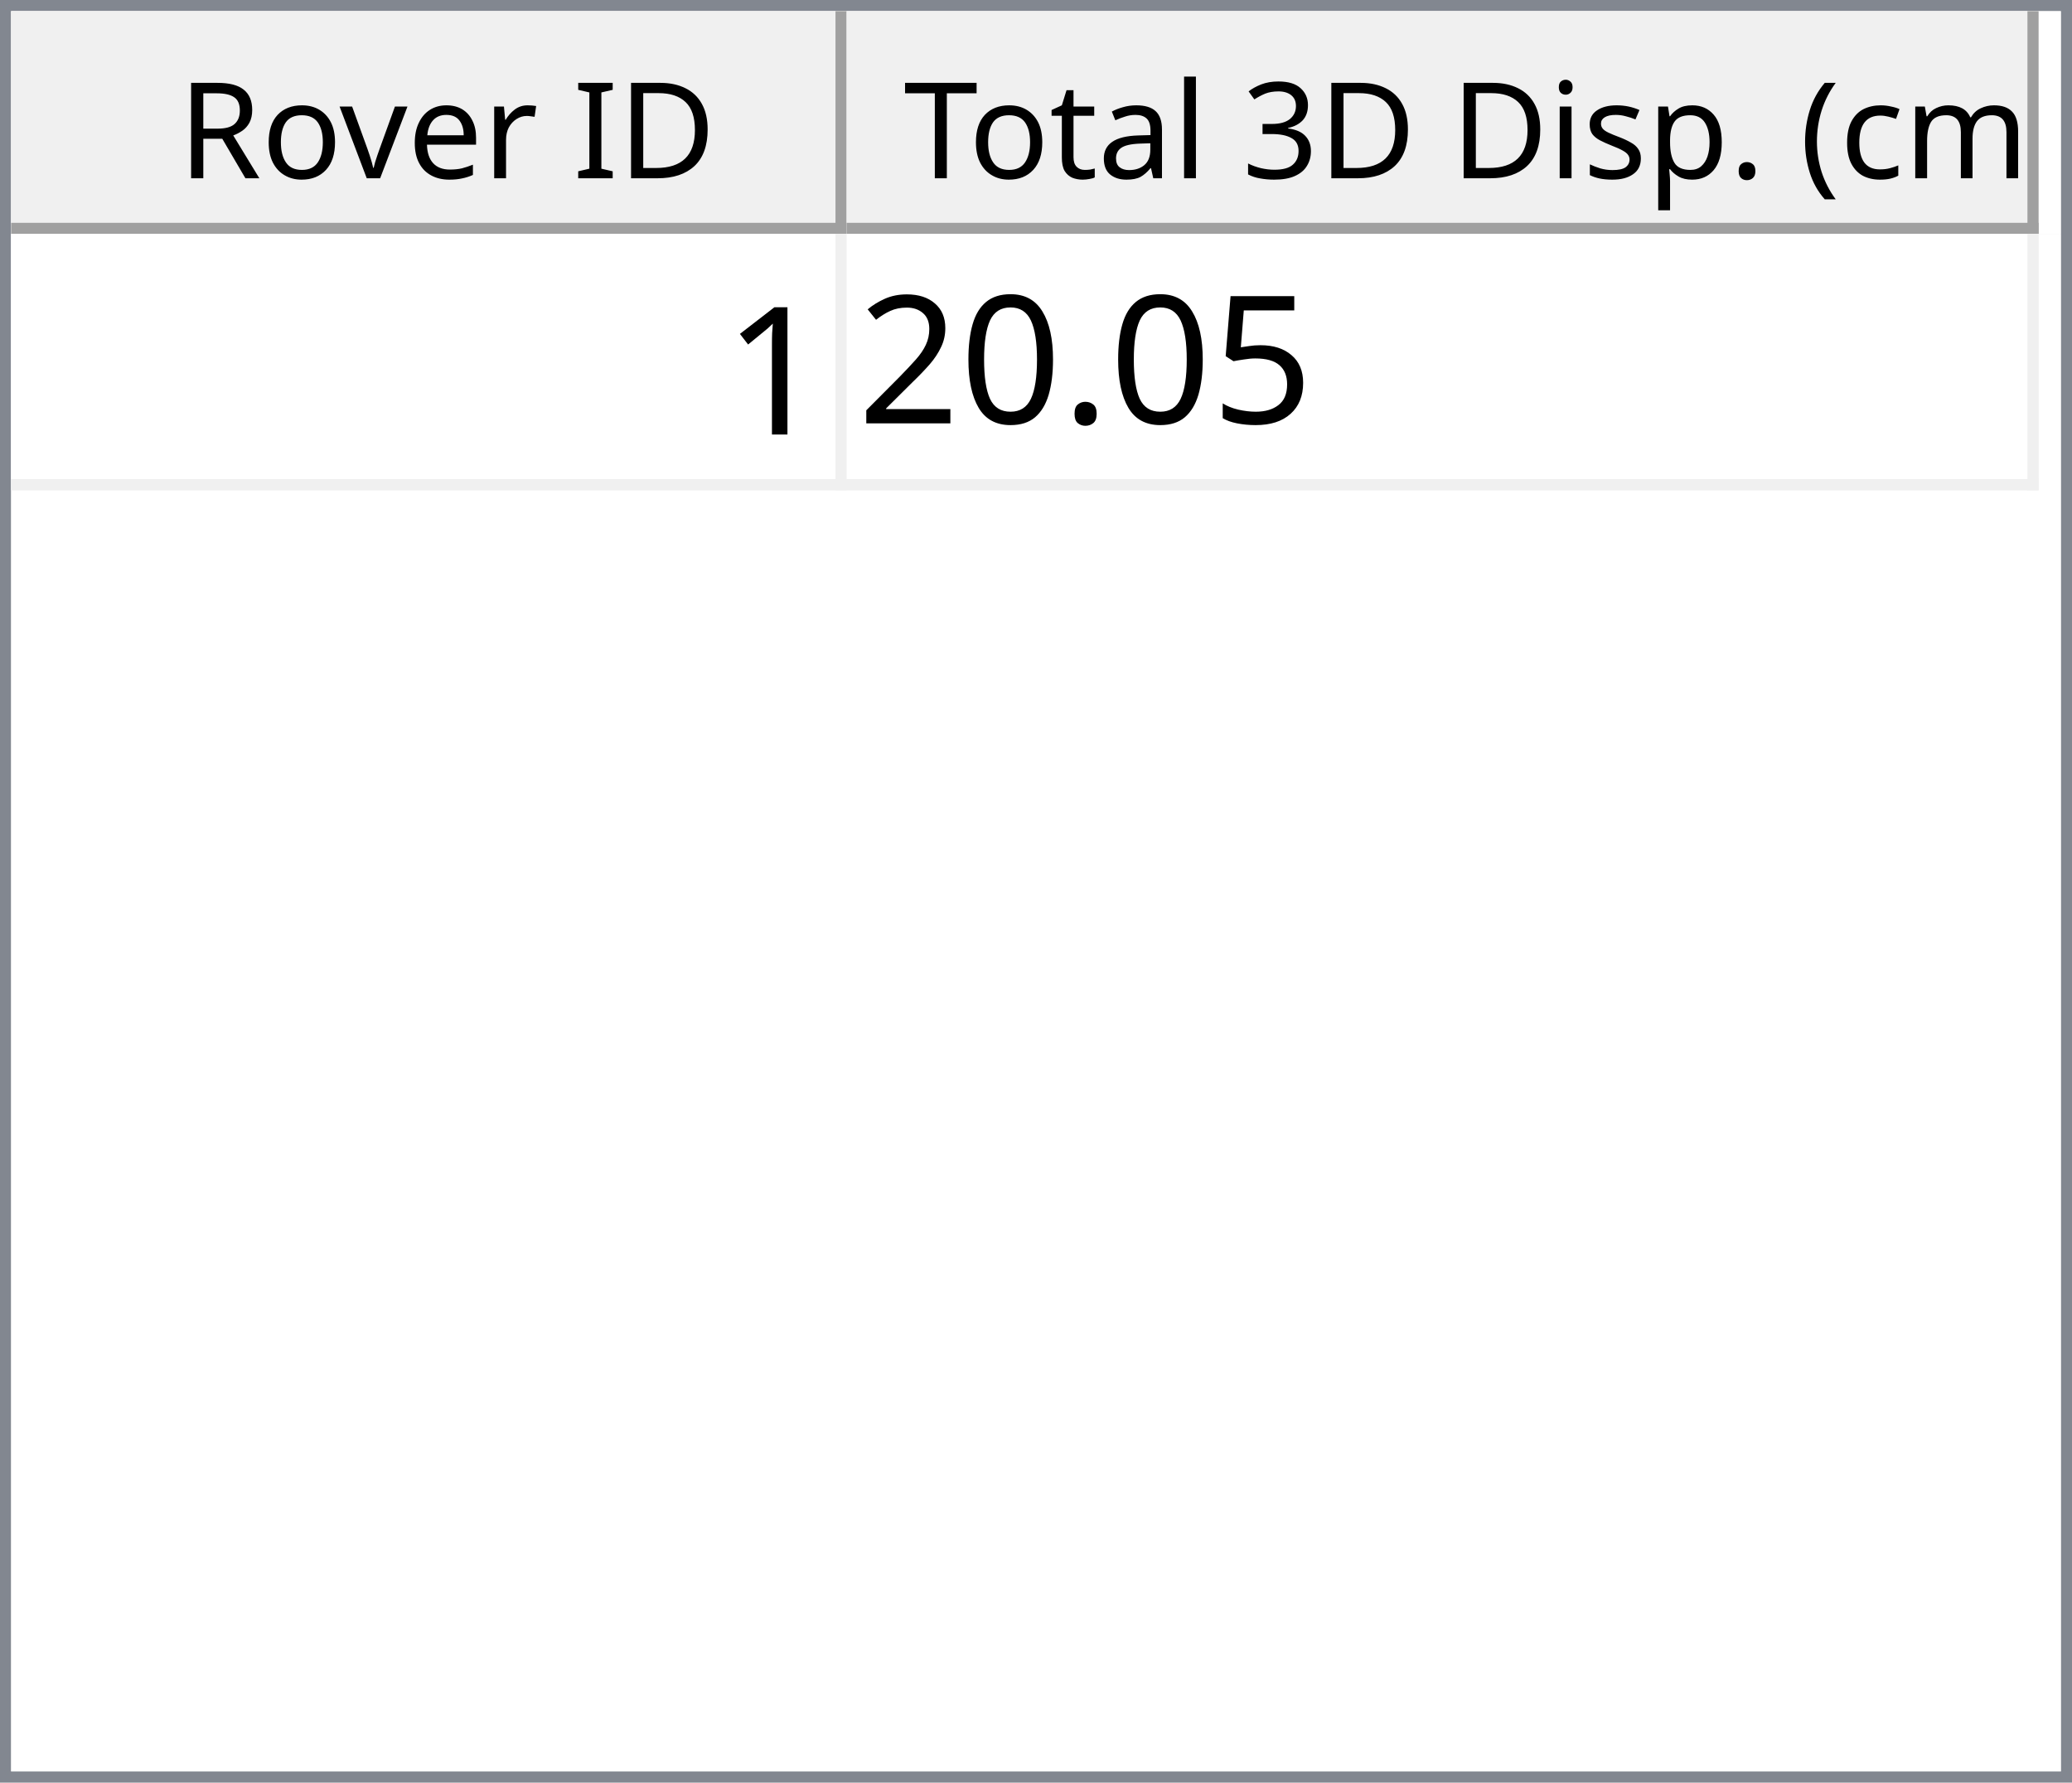
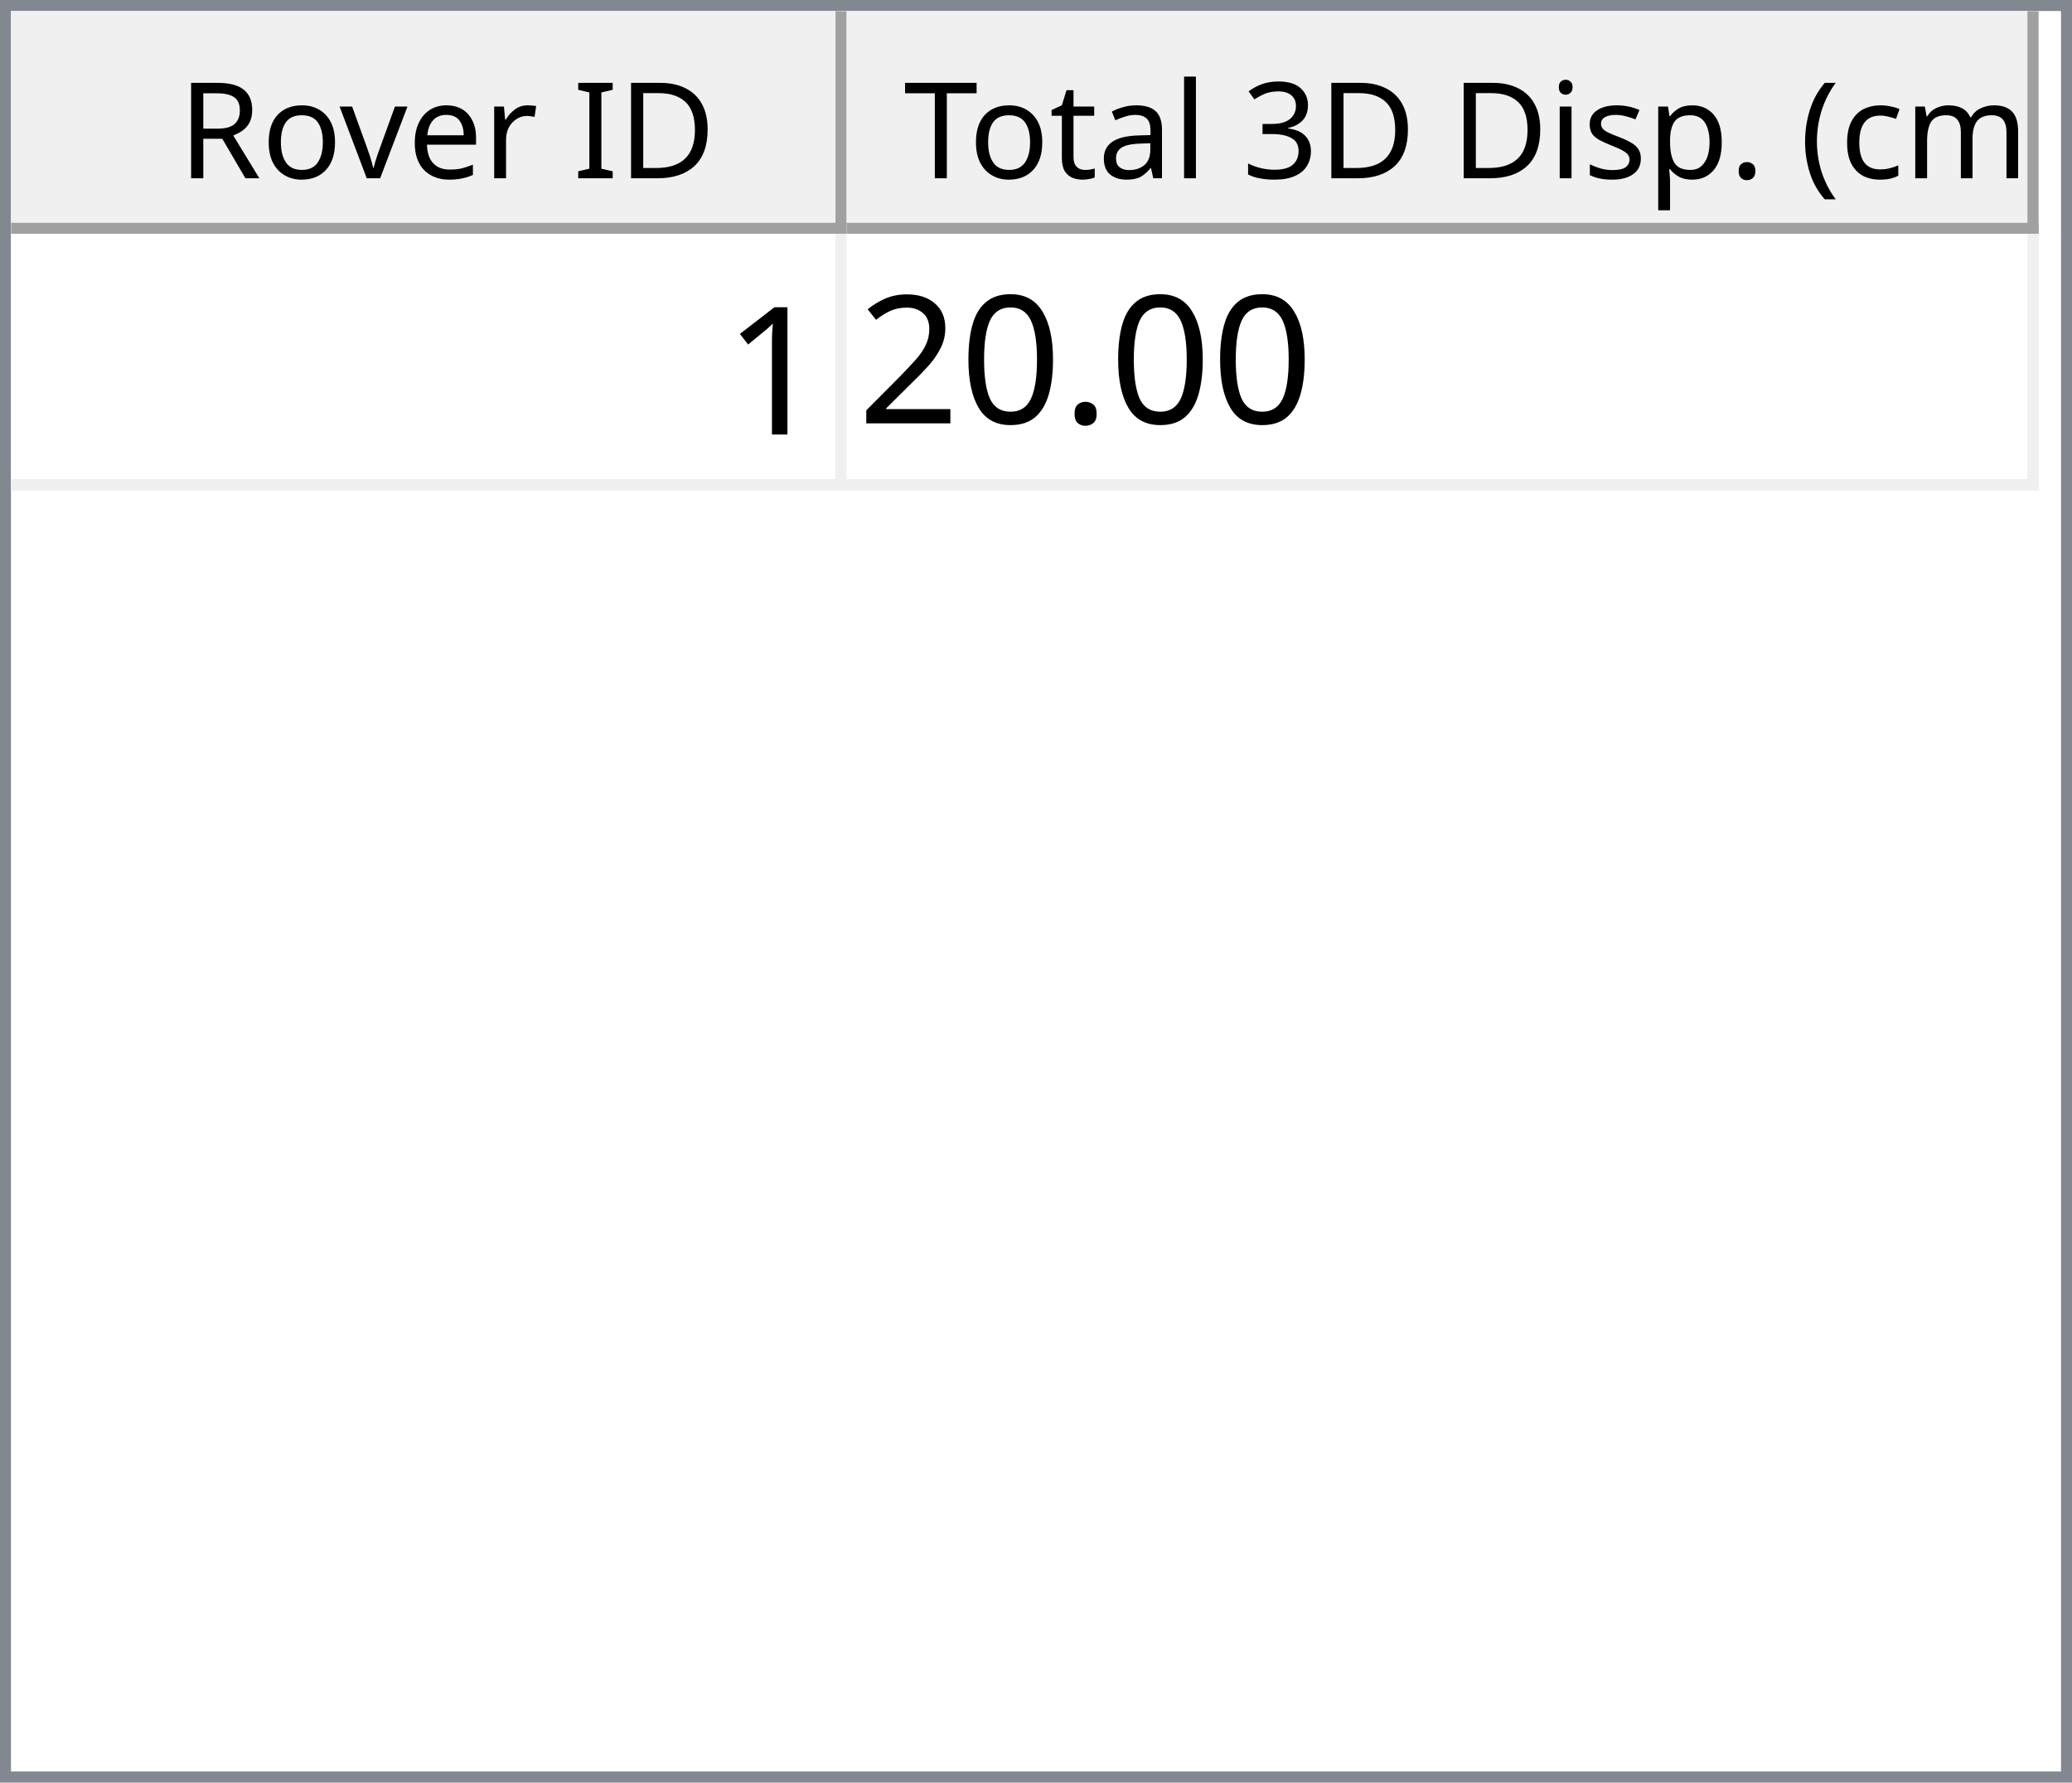
<svg xmlns="http://www.w3.org/2000/svg" style="fill-opacity:1; color-rendering:auto; color-interpolation:auto; text-rendering:auto; stroke:black; stroke-linecap:square; stroke-miterlimit:10; shape-rendering:auto; stroke-opacity:1; fill:black; stroke-dasharray:none; font-weight:normal; stroke-width:1; font-family:'Dialog'; font-style:normal; stroke-linejoin:miter; font-size:12px; stroke-dashoffset:0; image-rendering:auto;" width="186" height="160">
  <defs id="genericDefs" />
  <g>
    <defs id="defs1">
      <clipPath clipPathUnits="userSpaceOnUse" id="clipPath1">
        <path d="M0 0 L186 0 L186 160 L0 160 L0 0 Z" />
      </clipPath>
      <clipPath clipPathUnits="userSpaceOnUse" id="clipPath2">
        <path d="M0 0 L0 160 L186 160 L186 0 Z" />
      </clipPath>
      <clipPath clipPathUnits="userSpaceOnUse" id="clipPath3">
        <path d="M0 0 L0 20 L184 20 L184 0 Z" />
      </clipPath>
      <clipPath clipPathUnits="userSpaceOnUse" id="clipPath4">
        <path d="M0 0 L0 20 L75 20 L75 0 Z" />
      </clipPath>
      <clipPath clipPathUnits="userSpaceOnUse" id="clipPath5">
        <path d="M1 1 L1 19 L74 19 L74 1 Z" />
      </clipPath>
      <clipPath clipPathUnits="userSpaceOnUse" id="clipPath6">
        <path d="M0 0 L0 18 L73 18 L73 0 Z" />
      </clipPath>
      <clipPath clipPathUnits="userSpaceOnUse" id="clipPath7">
        <path d="M-0.5 -0.5 L-0.5 19.5 L74.5 19.5 L74.5 -0.5 Z" />
      </clipPath>
      <clipPath clipPathUnits="userSpaceOnUse" id="clipPath8">
        <path d="M0 0 L0 20 L107 20 L107 0 Z" />
      </clipPath>
      <clipPath clipPathUnits="userSpaceOnUse" id="clipPath9">
        <path d="M1 1 L1 19 L106 19 L106 1 Z" />
      </clipPath>
      <clipPath clipPathUnits="userSpaceOnUse" id="clipPath10">
        <path d="M0 0 L0 18 L105 18 L105 0 Z" />
      </clipPath>
      <clipPath clipPathUnits="userSpaceOnUse" id="clipPath11">
        <path d="M-0.5 -0.5 L-0.5 19.5 L106.5 19.5 L106.5 -0.5 Z" />
      </clipPath>
      <clipPath clipPathUnits="userSpaceOnUse" id="clipPath12">
        <path d="M0 0 L0 138 L184 138 L184 0 Z" />
      </clipPath>
      <clipPath clipPathUnits="userSpaceOnUse" id="clipPath13">
        <path d="M0 0 L0 23 L182 23 L182 0 Z" />
      </clipPath>
      <clipPath clipPathUnits="userSpaceOnUse" id="clipPath14">
        <path d="M-0.5 -0.5 L-0.5 22.5 L181.5 22.5 L181.5 -0.5 Z" />
      </clipPath>
      <clipPath clipPathUnits="userSpaceOnUse" id="clipPath15">
        <path d="M0 0 L0 22 L74 22 L74 0 Z" />
      </clipPath>
      <clipPath clipPathUnits="userSpaceOnUse" id="clipPath16">
        <path d="M0 0 L0 22 L106 22 L106 0 Z" />
      </clipPath>
      <font horiz-adv-x="64.551" id="font1">
        <font-face ascent="107.91" descent="25.098" units-per-em="100" style="font-style:normal; font-family:Segoe UI; font-weight:normal;" />
        <missing-glyph horiz-adv-x="64.551" d="M8.109 0 L8.109 68.266 L56.453 68.266 L56.453 0 L8.109 0 ZM15.328 7.234 L49.219 7.234 L49.219 61.031 L15.328 61.031 L15.328 7.234 Z" />
        <glyph unicode="D" horiz-adv-x="70.117" d="M9.188 0 L9.188 70.016 L28.516 70.016 Q65.531 70.016 65.531 35.891 Q65.531 19.672 55.25 9.836 Q44.969 0 27.734 0 L9.188 0 ZM17.391 62.594 L17.391 7.422 L27.828 7.422 Q41.609 7.422 49.273 14.797 Q56.938 22.172 56.938 35.688 Q56.938 62.594 28.328 62.594 L17.391 62.594 Z" />
        <glyph unicode="I" horiz-adv-x="26.611" d="M17.391 0 L9.188 0 L9.188 70.016 L17.391 70.016 L17.391 0 Z" />
        <glyph unicode=" " horiz-adv-x="27.393" d="" />
        <glyph unicode="r" horiz-adv-x="34.766" d="M34.188 41.891 Q32.078 43.5 28.125 43.5 Q23 43.5 19.555 38.672 Q16.109 33.844 16.109 25.484 L16.109 0 L8.109 0 L8.109 50 L16.109 50 L16.109 39.703 L16.312 39.703 Q18.016 44.969 21.531 47.922 Q25.047 50.875 29.391 50.875 Q32.516 50.875 34.188 50.203 L34.188 41.891 Z" />
        <glyph unicode="e" horiz-adv-x="52.295" d="M48.297 23 L12.984 23 Q13.188 14.656 17.484 10.109 Q21.781 5.562 29.297 5.562 Q37.75 5.562 44.828 11.141 L44.828 3.609 Q38.234 -1.172 27.391 -1.172 Q16.797 -1.172 10.742 5.641 Q4.688 12.453 4.688 24.812 Q4.688 36.469 11.305 43.82 Q17.922 51.172 27.734 51.172 Q37.547 51.172 42.922 44.828 Q48.297 38.484 48.297 27.203 L48.297 23 ZM40.094 29.781 Q40.047 36.719 36.75 40.578 Q33.453 44.438 27.594 44.438 Q21.922 44.438 17.969 40.383 Q14.016 36.328 13.094 29.781 L40.094 29.781 Z" />
        <glyph unicode="v" horiz-adv-x="47.9" d="M47.406 50 L27.484 0 L19.625 0 L0.688 50 L9.469 50 L22.172 13.672 Q23.578 9.672 23.922 6.688 L24.125 6.688 Q24.609 10.453 25.688 13.484 L38.969 50 L47.406 50 Z" />
        <glyph unicode="o" horiz-adv-x="58.594" d="M29 -1.172 Q17.922 -1.172 11.305 5.836 Q4.688 12.844 4.688 24.422 Q4.688 37.016 11.57 44.094 Q18.453 51.172 30.172 51.172 Q41.359 51.172 47.633 44.289 Q53.906 37.406 53.906 25.203 Q53.906 13.234 47.141 6.031 Q40.375 -1.172 29 -1.172 ZM29.594 44.438 Q21.875 44.438 17.383 39.188 Q12.891 33.938 12.891 24.703 Q12.891 15.828 17.43 10.695 Q21.969 5.562 29.594 5.562 Q37.359 5.562 41.531 10.594 Q45.703 15.625 45.703 24.906 Q45.703 34.281 41.531 39.359 Q37.359 44.438 29.594 44.438 Z" />
        <glyph unicode="R" horiz-adv-x="59.814" d="M59.375 0 L49.609 0 L37.891 19.625 Q36.281 22.359 34.766 24.289 Q33.25 26.219 31.664 27.438 Q30.078 28.656 28.25 29.219 Q26.422 29.781 24.125 29.781 L17.391 29.781 L17.391 0 L9.188 0 L9.188 70.016 L30.078 70.016 Q34.672 70.016 38.555 68.867 Q42.438 67.719 45.289 65.375 Q48.141 63.031 49.758 59.547 Q51.375 56.062 51.375 51.375 Q51.375 47.703 50.273 44.656 Q49.172 41.609 47.148 39.211 Q45.125 36.812 42.266 35.133 Q39.406 33.453 35.844 32.516 L35.844 32.328 Q37.594 31.547 38.891 30.547 Q40.188 29.547 41.359 28.18 Q42.531 26.812 43.68 25.078 Q44.828 23.344 46.234 21.047 L59.375 0 ZM17.391 62.594 L17.391 37.203 L28.516 37.203 Q31.594 37.203 34.203 38.133 Q36.812 39.062 38.719 40.797 Q40.625 42.531 41.703 45.047 Q42.781 47.562 42.781 50.688 Q42.781 56.297 39.141 59.445 Q35.5 62.594 28.609 62.594 L17.391 62.594 Z" />
        <glyph unicode=")" horiz-adv-x="30.176" d="M8.297 -15.922 L1.172 -15.922 Q16.406 2.344 16.406 26.812 Q16.406 51.469 1.078 70.016 L8.297 70.016 Q23.531 52.156 23.531 26.703 Q23.531 1.375 8.297 -15.922 Z" />
        <glyph unicode="m" horiz-adv-x="86.133" d="M79.109 0 L71.094 0 L71.094 28.719 Q71.094 37.016 68.531 40.727 Q65.969 44.438 59.906 44.438 Q54.781 44.438 51.195 39.75 Q47.609 35.062 47.609 28.516 L47.609 0 L39.594 0 L39.594 29.688 Q39.594 44.438 28.219 44.438 Q22.953 44.438 19.531 40.016 Q16.109 35.594 16.109 28.516 L16.109 0 L8.109 0 L8.109 50 L16.109 50 L16.109 42.094 L16.312 42.094 Q21.625 51.172 31.844 51.172 Q36.969 51.172 40.773 48.312 Q44.578 45.453 46 40.828 Q51.562 51.172 62.594 51.172 Q79.109 51.172 79.109 30.812 L79.109 0 Z" />
        <glyph unicode="c" horiz-adv-x="46.191" d="M42.188 2.297 Q36.422 -1.172 28.516 -1.172 Q17.828 -1.172 11.258 5.789 Q4.688 12.75 4.688 23.828 Q4.688 36.188 11.766 43.68 Q18.844 51.172 30.672 51.172 Q37.25 51.172 42.281 48.734 L42.281 40.531 Q36.719 44.438 30.375 44.438 Q22.703 44.438 17.797 38.945 Q12.891 33.453 12.891 24.516 Q12.891 15.719 17.508 10.641 Q22.125 5.562 29.891 5.562 Q36.422 5.562 42.188 9.906 L42.188 2.297 Z" />
        <glyph unicode="(" horiz-adv-x="30.176" d="M29.109 -15.922 L21.969 -15.922 Q6.844 1.375 6.844 26.703 Q6.844 52.156 21.969 70.016 L29.203 70.016 Q13.875 51.469 13.875 26.812 Q13.875 2.344 29.109 -15.922 Z" />
        <glyph unicode="." horiz-adv-x="21.68" d="M10.891 -1.078 Q8.641 -1.078 7.055 0.539 Q5.469 2.156 5.469 4.391 Q5.469 6.641 7.055 8.273 Q8.641 9.906 10.891 9.906 Q13.188 9.906 14.797 8.273 Q16.406 6.641 16.406 4.391 Q16.406 2.156 14.797 0.539 Q13.188 -1.078 10.891 -1.078 Z" />
        <glyph unicode="p" horiz-adv-x="58.789" d="M16.312 7.234 L16.109 7.234 L16.109 -23 L8.109 -23 L8.109 50 L16.109 50 L16.109 41.219 L16.312 41.219 Q22.219 51.172 33.594 51.172 Q43.266 51.172 48.688 44.461 Q54.109 37.75 54.109 26.469 Q54.109 13.922 48 6.375 Q41.891 -1.172 31.297 -1.172 Q21.578 -1.172 16.312 7.234 ZM16.109 27.391 L16.109 20.406 Q16.109 14.203 20.141 9.883 Q24.172 5.562 30.375 5.562 Q37.641 5.562 41.773 11.133 Q45.906 16.703 45.906 26.609 Q45.906 34.969 42.047 39.703 Q38.188 44.438 31.594 44.438 Q24.609 44.438 20.359 39.578 Q16.109 34.719 16.109 27.391 Z" />
        <glyph unicode="s" horiz-adv-x="42.432" d="M5.078 1.812 L5.078 10.406 Q11.625 5.562 19.484 5.562 Q30.031 5.562 30.031 12.594 Q30.031 14.594 29.125 15.992 Q28.219 17.391 26.68 18.461 Q25.141 19.531 23.07 20.383 Q21 21.234 18.609 22.172 Q15.281 23.484 12.766 24.828 Q10.25 26.172 8.57 27.859 Q6.891 29.547 6.031 31.695 Q5.172 33.844 5.172 36.719 Q5.172 40.234 6.789 42.945 Q8.406 45.656 11.086 47.484 Q13.766 49.312 17.211 50.242 Q20.656 51.172 24.312 51.172 Q30.812 51.172 35.938 48.922 L35.938 40.828 Q30.422 44.438 23.25 44.438 Q21 44.438 19.195 43.922 Q17.391 43.406 16.094 42.477 Q14.797 41.547 14.086 40.258 Q13.375 38.969 13.375 37.406 Q13.375 35.453 14.086 34.133 Q14.797 32.812 16.164 31.789 Q17.531 30.766 19.484 29.938 Q21.438 29.109 23.922 28.125 Q27.25 26.859 29.883 25.516 Q32.516 24.172 34.375 22.484 Q36.234 20.797 37.234 18.602 Q38.234 16.406 38.234 13.375 Q38.234 9.672 36.602 6.938 Q34.969 4.203 32.234 2.398 Q29.5 0.594 25.93 -0.289 Q22.359 -1.172 18.453 -1.172 Q10.75 -1.172 5.078 1.812 Z" />
        <glyph unicode="i" horiz-adv-x="24.219" d="M12.203 62.703 Q10.062 62.703 8.547 64.164 Q7.031 65.625 7.031 67.875 Q7.031 70.125 8.547 71.609 Q10.062 73.094 12.203 73.094 Q14.406 73.094 15.945 71.609 Q17.484 70.125 17.484 67.875 Q17.484 65.719 15.945 64.211 Q14.406 62.703 12.203 62.703 ZM16.109 0 L8.109 0 L8.109 50 L16.109 50 L16.109 0 Z" />
        <glyph unicode="3" horiz-adv-x="53.906" d="M46.531 19.828 Q46.531 15.094 44.75 11.211 Q42.969 7.328 39.719 4.57 Q36.469 1.812 31.93 0.297 Q27.391 -1.219 21.922 -1.219 Q11.922 -1.219 6 2.594 L6 11.188 Q13.094 5.609 22.219 5.609 Q25.875 5.609 28.828 6.539 Q31.781 7.469 33.906 9.227 Q36.031 10.984 37.18 13.477 Q38.328 15.969 38.328 19.094 Q38.328 32.812 18.797 32.812 L12.984 32.812 L12.984 39.594 L18.5 39.594 Q35.797 39.594 35.797 52.484 Q35.797 64.406 22.609 64.406 Q15.188 64.406 8.688 59.422 L8.688 67.188 Q15.375 71.188 24.609 71.188 Q29 71.188 32.57 69.969 Q36.141 68.75 38.68 66.555 Q41.219 64.359 42.609 61.281 Q44 58.203 44 54.5 Q44 40.672 30.031 36.719 L30.031 36.531 Q33.594 36.141 36.625 34.797 Q39.656 33.453 41.852 31.305 Q44.047 29.156 45.289 26.25 Q46.531 23.344 46.531 19.828 Z" />
        <glyph unicode="l" horiz-adv-x="24.219" d="M16.109 0 L8.109 0 L8.109 74.031 L16.109 74.031 L16.109 0 Z" />
        <glyph unicode="a" horiz-adv-x="50.879" d="M43.891 0 L35.891 0 L35.891 7.812 L35.688 7.812 Q30.469 -1.172 20.312 -1.172 Q12.844 -1.172 8.617 2.781 Q4.391 6.734 4.391 13.281 Q4.391 27.297 20.906 29.594 L35.891 31.688 Q35.891 44.438 25.594 44.438 Q16.547 44.438 9.281 38.281 L9.281 46.484 Q16.656 51.172 26.266 51.172 Q43.891 51.172 43.891 32.516 L43.891 0 ZM35.891 25.297 L23.828 23.641 Q18.266 22.859 15.43 20.875 Q12.594 18.891 12.594 13.875 Q12.594 10.203 15.211 7.883 Q17.828 5.562 22.172 5.562 Q28.125 5.562 32.008 9.742 Q35.891 13.922 35.891 20.312 L35.891 25.297 Z" />
        <glyph unicode="t" horiz-adv-x="33.887" d="M31.297 0.484 Q28.469 -1.078 23.828 -1.078 Q10.688 -1.078 10.688 13.578 L10.688 43.172 L2.094 43.172 L2.094 50 L10.688 50 L10.688 62.203 L18.703 64.797 L18.703 50 L31.297 50 L31.297 43.172 L18.703 43.172 L18.703 14.984 Q18.703 9.969 20.414 7.82 Q22.125 5.672 26.078 5.672 Q29.109 5.672 31.297 7.328 L31.297 0.484 Z" />
        <glyph unicode="T" horiz-adv-x="52.393" d="M50.594 62.594 L30.375 62.594 L30.375 0 L22.172 0 L22.172 62.594 L2 62.594 L2 70.016 L50.594 70.016 L50.594 62.594 Z" />
      </font>
      <font horiz-adv-x="75.0" id="font2">
        <font-face ascent="100.537" descent="21.973" units-per-em="100" style="font-style:normal; font-family:sans-serif; font-weight:normal;" />
        <missing-glyph horiz-adv-x="75.0" d="M12.5 0 L12.5 62.5 L62.5 62.5 L62.5 0 L12.5 0 ZM14.062 1.562 L60.938 1.562 L60.938 60.938 L14.062 60.938 L14.062 1.562 Z" />
        <glyph unicode="1" horiz-adv-x="55.615" d="M37.25 0 L28.469 0 L28.469 56 Q25.297 52.984 20.141 49.953 Q14.984 46.922 10.891 45.406 L10.891 53.906 Q18.266 57.375 23.781 62.305 Q29.297 67.234 31.594 71.875 L37.25 71.875 L37.25 0 Z" />
-         <glyph unicode="5" horiz-adv-x="55.615" d="M4.156 18.75 L13.375 19.531 Q14.406 12.797 18.141 9.398 Q21.875 6 27.156 6 Q33.5 6 37.891 10.789 Q42.281 15.578 42.281 23.484 Q42.281 31 38.062 35.352 Q33.844 39.703 27 39.703 Q22.75 39.703 19.336 37.773 Q15.922 35.844 13.969 32.766 L5.719 33.844 L12.641 70.609 L48.25 70.609 L48.25 62.203 L19.672 62.203 L15.828 42.969 Q22.266 47.469 29.344 47.469 Q38.719 47.469 45.164 40.969 Q51.609 34.469 51.609 24.266 Q51.609 14.547 45.953 7.469 Q39.062 -1.219 27.156 -1.219 Q17.391 -1.219 11.211 4.25 Q5.031 9.719 4.156 18.75 Z" />
        <glyph unicode="." horiz-adv-x="27.783" d="M9.078 0 L9.078 10.016 L19.094 10.016 L19.094 0 L9.078 0 Z" />
        <glyph unicode="0" horiz-adv-x="55.615" d="M4.156 35.297 Q4.156 48 6.766 55.742 Q9.375 63.484 14.523 67.68 Q19.672 71.875 27.484 71.875 Q33.25 71.875 37.594 69.555 Q41.938 67.234 44.773 62.867 Q47.609 58.5 49.219 52.227 Q50.828 45.953 50.828 35.297 Q50.828 22.703 48.242 14.969 Q45.656 7.234 40.508 3.008 Q35.359 -1.219 27.484 -1.219 Q17.141 -1.219 11.234 6.203 Q4.156 15.141 4.156 35.297 ZM13.188 35.297 Q13.188 17.672 17.312 11.836 Q21.438 6 27.484 6 Q33.547 6 37.672 11.859 Q41.797 17.719 41.797 35.297 Q41.797 52.984 37.672 58.789 Q33.547 64.594 27.391 64.594 Q21.344 64.594 17.719 59.469 Q13.188 52.938 13.188 35.297 Z" />
        <glyph unicode="2" horiz-adv-x="55.615" d="M50.344 8.453 L50.344 0 L3.031 0 Q2.938 3.172 4.047 6.109 Q5.859 10.938 9.836 15.625 Q13.812 20.312 21.344 26.469 Q33.016 36.031 37.117 41.625 Q41.219 47.219 41.219 52.203 Q41.219 57.422 37.477 61.008 Q33.734 64.594 27.734 64.594 Q21.391 64.594 17.578 60.789 Q13.766 56.984 13.719 50.25 L4.688 51.172 Q5.609 61.281 11.664 66.578 Q17.719 71.875 27.938 71.875 Q38.234 71.875 44.242 66.164 Q50.25 60.453 50.25 52 Q50.25 47.703 48.492 43.555 Q46.734 39.406 42.656 34.812 Q38.578 30.219 29.109 22.219 Q21.188 15.578 18.945 13.211 Q16.703 10.844 15.234 8.453 L50.344 8.453 Z" />
      </font>
    </defs>
    <g style="fill:white; stroke:white;">
      <rect x="0" y="0" width="186" style="clip-path:url(#clipPath1); stroke:none;" height="160" />
    </g>
    <g style="fill:white; text-rendering:optimizeSpeed; color-rendering:optimizeSpeed; image-rendering:optimizeSpeed; shape-rendering:crispEdges; stroke:white; color-interpolation:sRGB;">
      <rect x="0" width="186" height="160" y="0" style="stroke:none;" />
      <path style="stroke:none;" d="M0 160 L186 160 L186 0 L0 0 Z" />
    </g>
    <g style="fill:rgb(240,240,240); font-family:'Segoe UI'; stroke:rgb(240,240,240);">
      <rect x="0" y="0" width="186" style="clip-path:url(#clipPath2); stroke:none;" height="160" />
    </g>
    <g style="fill:rgb(130,135,144); font-family:'Segoe UI'; stroke:rgb(130,135,144);">
      <path d="M0 0 L186 0 L186 160 L0 160 L0 0 ZM1 1 L185 1 L185 159 L1 159 L1 1 Z" style="fill-rule:evenodd; clip-path:url(#clipPath2); stroke:none;" />
    </g>
    <g style="fill:white; font-family:'Segoe UI'; stroke:white;" transform="translate(1,1)">
      <rect x="0" y="0" width="184" style="clip-path:url(#clipPath3); stroke:none;" height="20" />
    </g>
    <g style="fill:rgb(240,240,240); font-family:'Segoe UI'; stroke:rgb(240,240,240);" transform="translate(1,1)">
      <rect x="0" y="0" width="75" style="clip-path:url(#clipPath4); stroke:none;" height="20" />
    </g>
    <g style="font-family:'Segoe UI';" transform="translate(2,2)">
      <text x="14" xml:space="preserve" y="14" style="clip-path:url(#clipPath6); stroke:none;">Rover ID</text>
    </g>
    <g style="fill:rgb(160,160,160); font-family:'Segoe UI'; stroke:rgb(160,160,160); stroke-linejoin:bevel;" transform="translate(1.5,1.5)">
      <line x1="74" x2="74" y1="0" style="fill:none; clip-path:url(#clipPath7);" y2="19" />
    </g>
    <g style="fill:rgb(160,160,160); font-family:'Segoe UI'; stroke:rgb(160,160,160); stroke-linejoin:bevel;" transform="matrix(1,0,0,1,1,1) translate(0.5,0.5)">
      <line x1="0" x2="74" y1="19" style="fill:none; clip-path:url(#clipPath7);" y2="19" />
    </g>
    <g style="fill:rgb(240,240,240); font-family:'Segoe UI'; stroke:rgb(240,240,240);" transform="translate(76,1)">
      <rect x="0" y="0" width="107" style="clip-path:url(#clipPath8); stroke:none;" height="20" />
    </g>
    <g style="font-family:'Segoe UI';" transform="translate(77,2)">
      <text x="1" xml:space="preserve" y="14" style="clip-path:url(#clipPath10); stroke:none;"> Total 3D Disp. (cm)</text>
    </g>
    <g style="fill:rgb(160,160,160); font-family:'Segoe UI'; stroke:rgb(160,160,160); stroke-linejoin:bevel;" transform="translate(76.5,1.5)">
      <line x1="106" x2="106" y1="0" style="fill:none; clip-path:url(#clipPath11);" y2="19" />
    </g>
    <g style="fill:rgb(160,160,160); font-family:'Segoe UI'; stroke:rgb(160,160,160); stroke-linejoin:bevel;" transform="matrix(1,0,0,1,76,1) translate(0.5,0.5)">
      <line x1="0" x2="106" y1="19" style="fill:none; clip-path:url(#clipPath11);" y2="19" />
    </g>
    <g style="fill:white; font-family:'Segoe UI'; stroke:white;" transform="translate(1,21)">
      <rect x="0" y="0" width="184" style="clip-path:url(#clipPath12); stroke:none;" height="138" />
    </g>
    <g style="fill:rgb(240,240,240); font-size:16px; font-family:sans-serif; stroke:rgb(240,240,240);" transform="translate(1,21)">
      <rect x="0" y="0" width="182" style="clip-path:url(#clipPath13); stroke:none;" height="23" />
      <line transform="translate(0.5,0.5)" x1="0" x2="181" y1="22" style="clip-path:url(#clipPath14); fill:none; stroke-linejoin:bevel;" y2="22" />
    </g>
    <g transform="matrix(1,0,0,1,1,21) translate(0.5,0.5)" style="fill:rgb(240,240,240); font-size:16px; font-family:sans-serif; stroke:rgb(240,240,240); stroke-linejoin:bevel;">
      <line x1="74" x2="74" y1="0" style="fill:none; clip-path:url(#clipPath14);" y2="22" />
    </g>
    <g transform="matrix(1,0,0,1,1,21) translate(0.5,0.5)" style="fill:rgb(240,240,240); font-size:16px; font-family:sans-serif; stroke:rgb(240,240,240); stroke-linejoin:bevel;">
      <line x1="181" x2="181" y1="0" style="fill:none; clip-path:url(#clipPath14);" y2="22" />
    </g>
    <g style="fill:white; font-size:16px; font-family:sans-serif; stroke:white;" transform="matrix(1,0,0,1,1,21)">
      <rect x="0" y="0" width="74" style="clip-path:url(#clipPath15); stroke:none;" height="22" />
      <text x="64" y="18" style="fill:black; clip-path:url(#clipPath15); stroke:none;" xml:space="preserve">1</text>
    </g>
    <g style="fill:white; font-size:16px; font-family:sans-serif; stroke:white;" transform="matrix(1,0,0,1,1,21) translate(75,0)">
      <rect x="0" y="0" width="106" style="clip-path:url(#clipPath16); stroke:none;" height="22" />
-       <text x="1" y="17" style="fill:black; clip-path:url(#clipPath16); stroke:none;" xml:space="preserve">20.05</text>
+       <text x="1" y="17" style="fill:black; clip-path:url(#clipPath16); stroke:none;" xml:space="preserve">20.00</text>
    </g>
  </g>
</svg>
